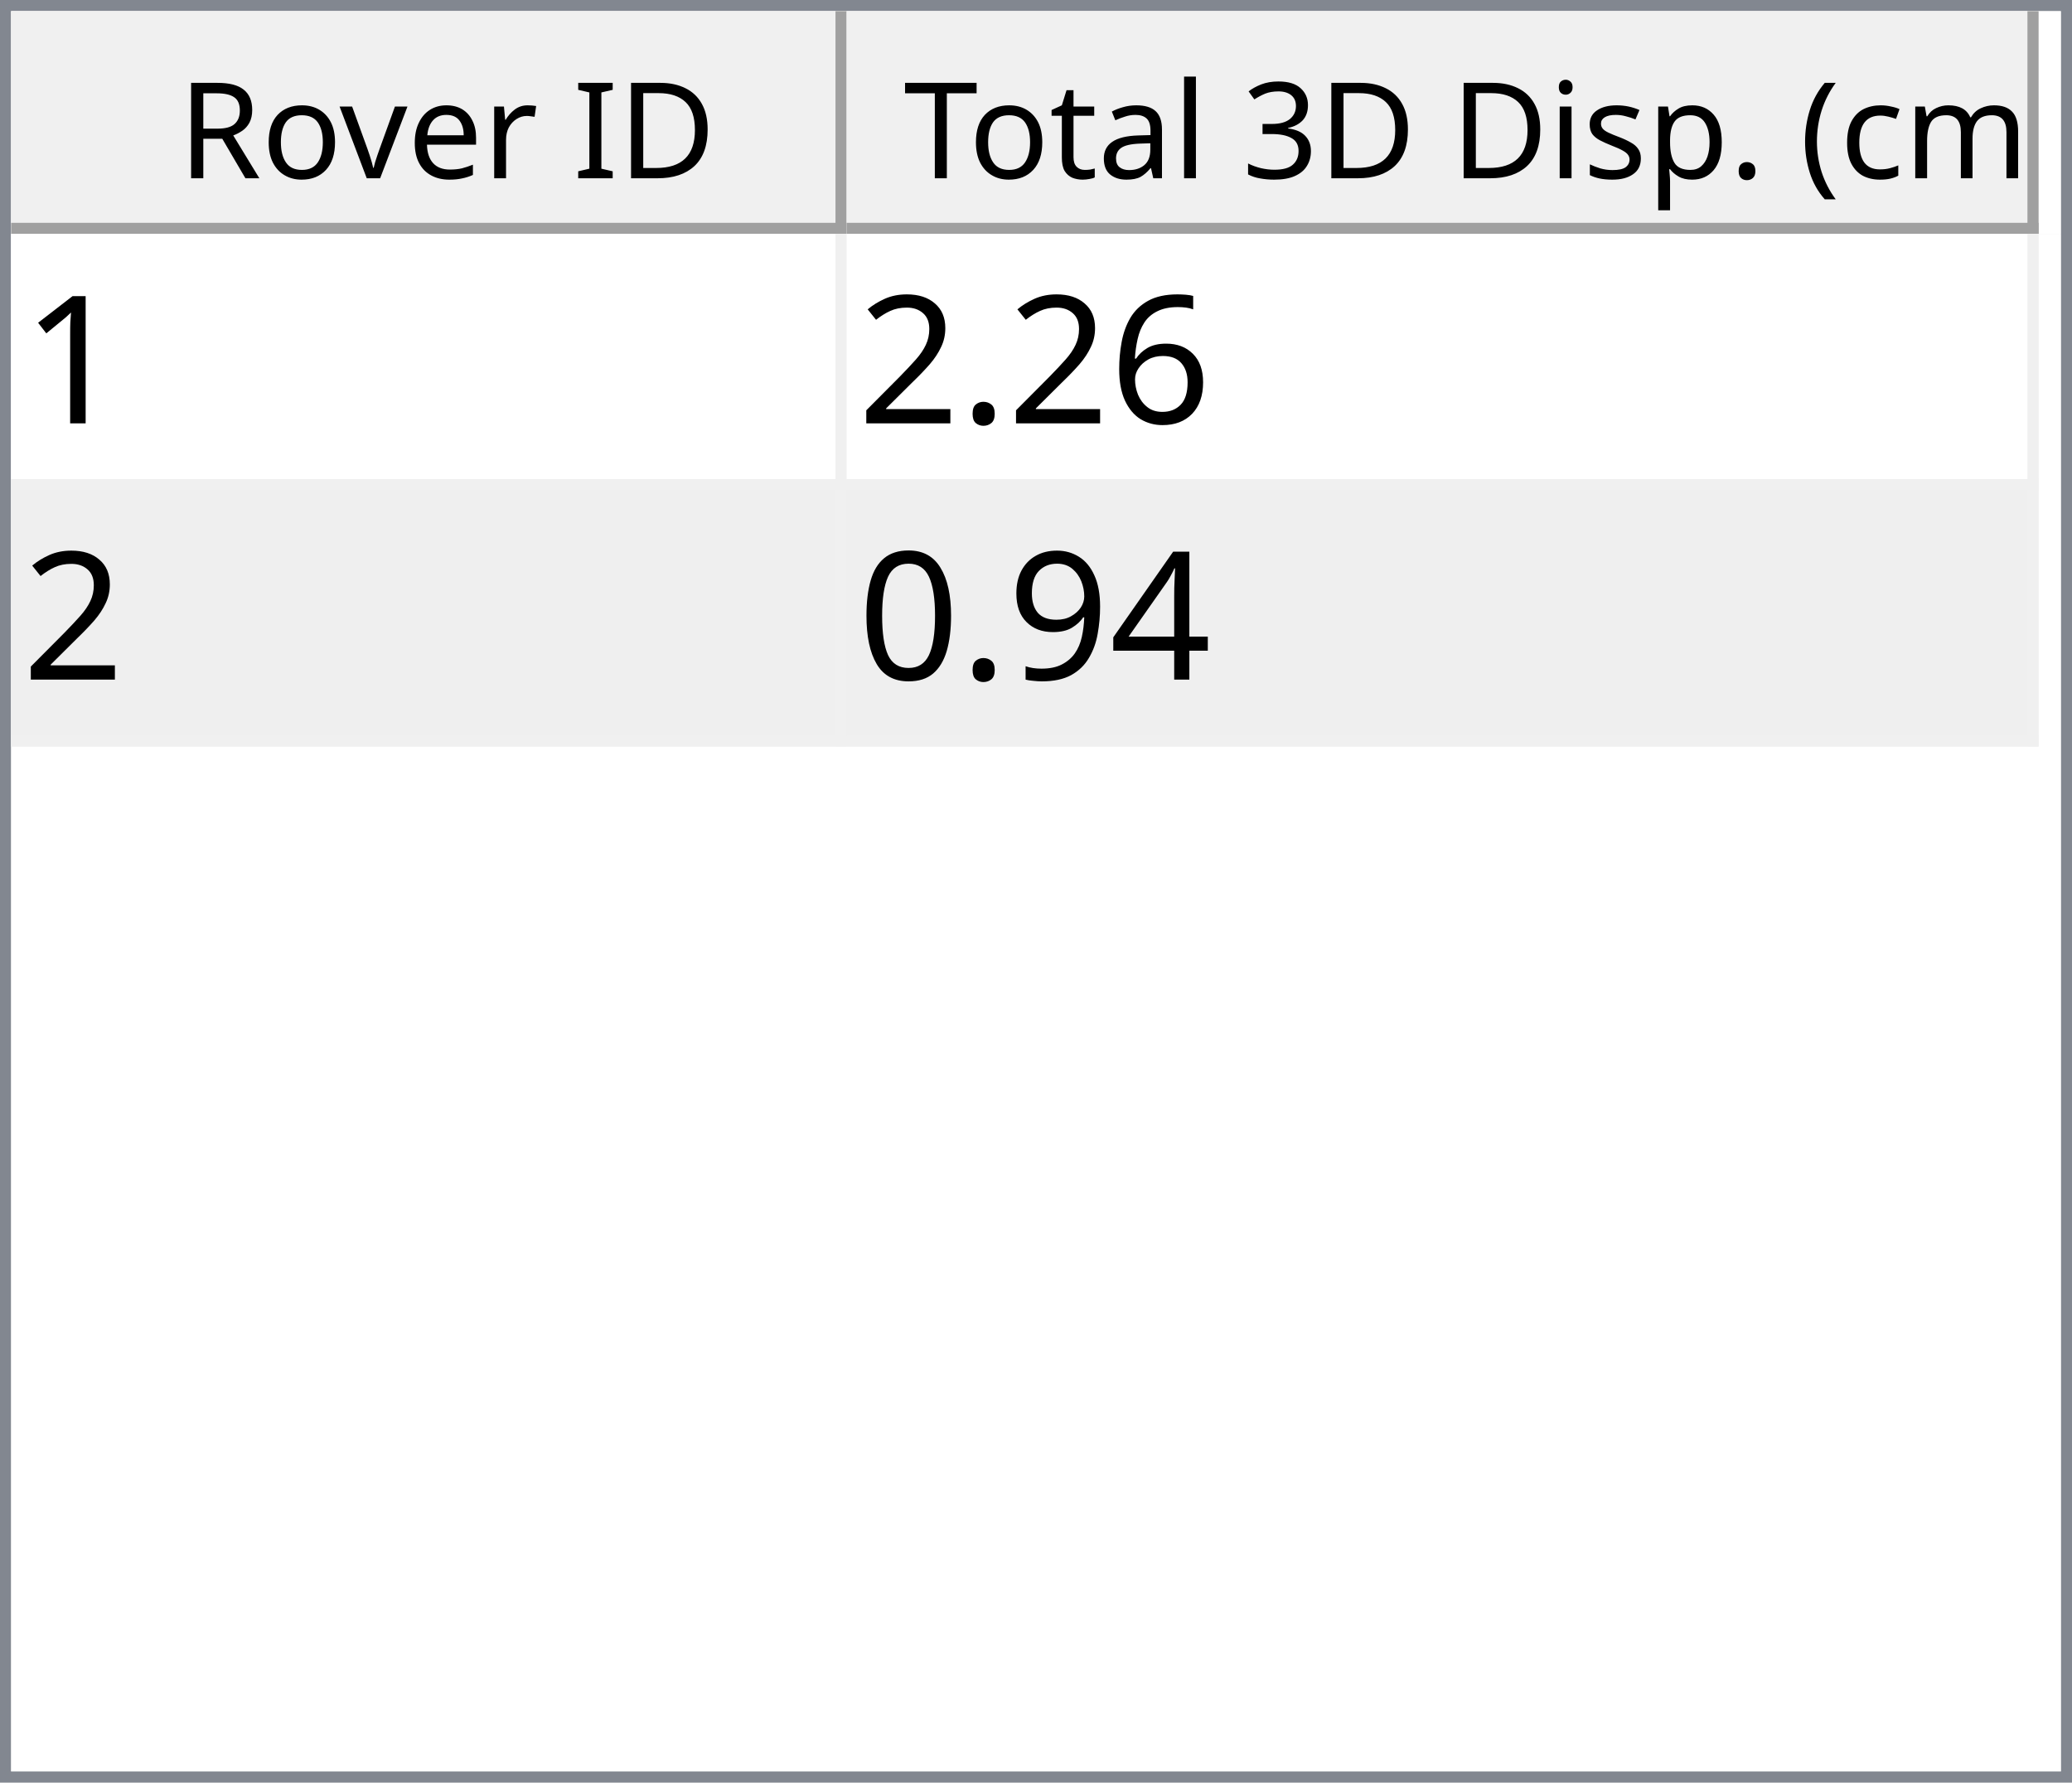
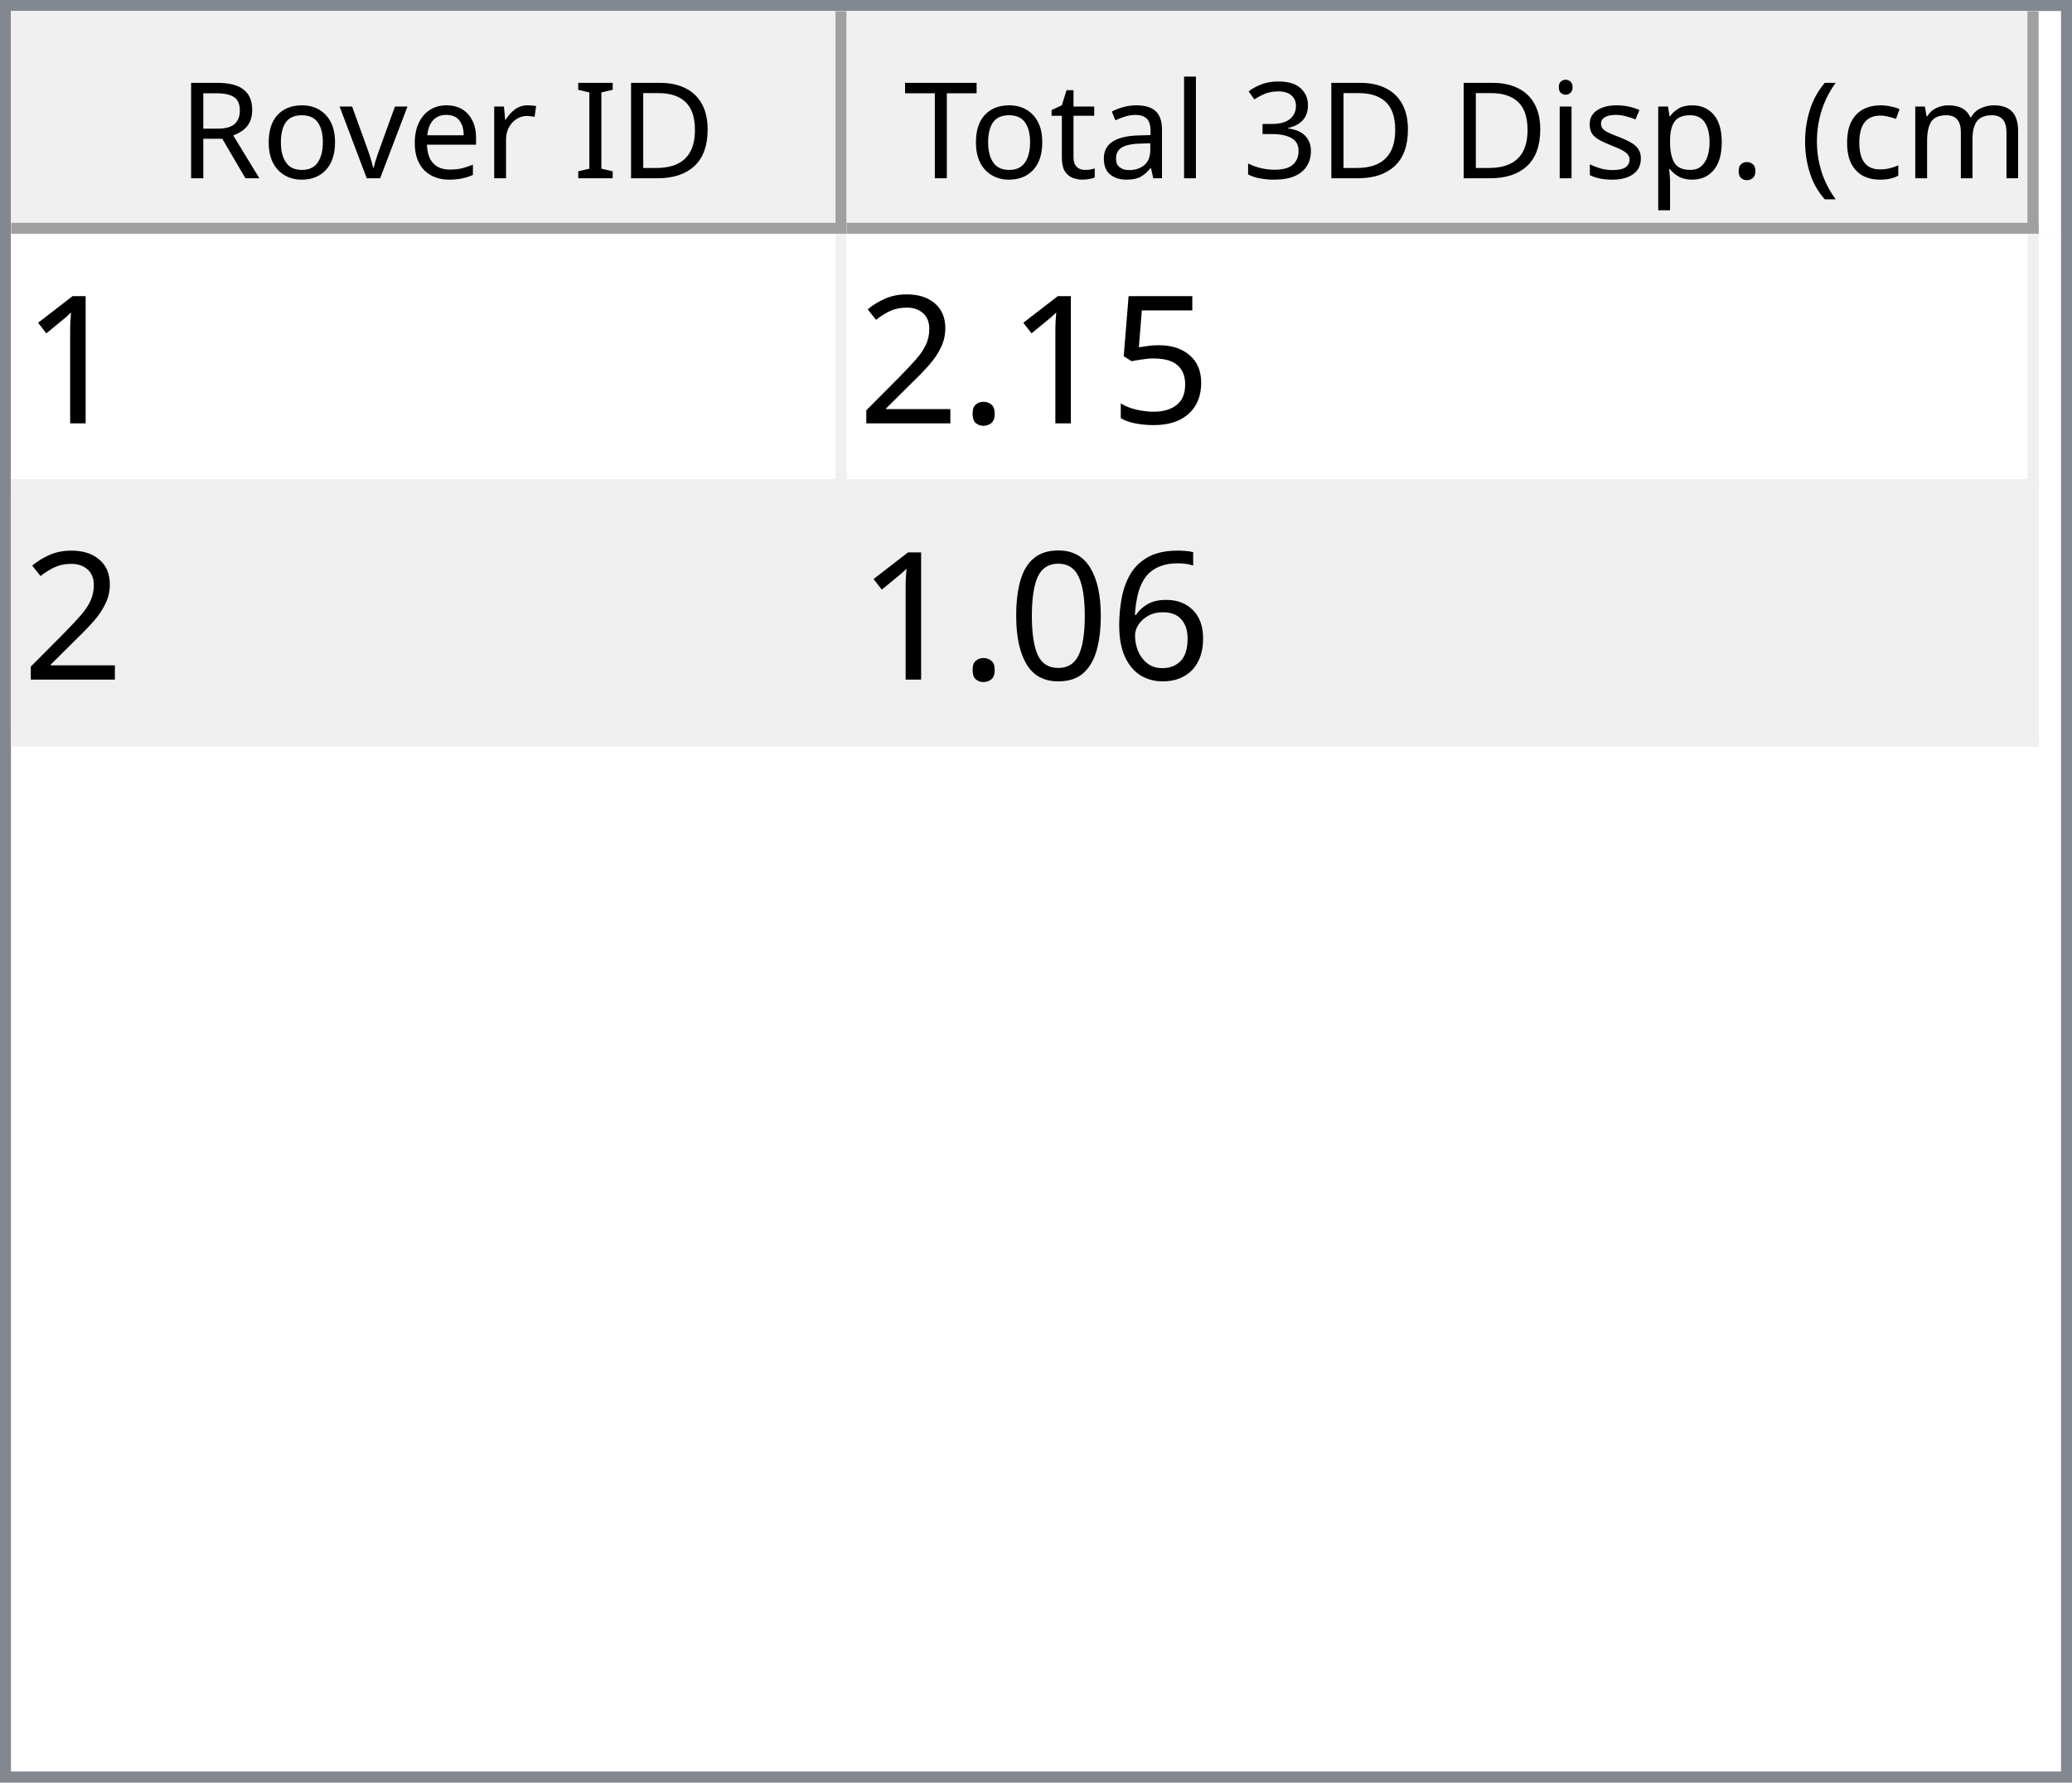
<svg xmlns="http://www.w3.org/2000/svg" style="fill-opacity:1; color-rendering:auto; color-interpolation:auto; text-rendering:auto; stroke:black; stroke-linecap:square; stroke-miterlimit:10; shape-rendering:auto; stroke-opacity:1; fill:black; stroke-dasharray:none; font-weight:normal; stroke-width:1; font-family:'Dialog'; font-style:normal; stroke-linejoin:miter; font-size:12px; stroke-dashoffset:0; image-rendering:auto;" width="186" height="160">
  <defs id="genericDefs" />
  <g>
    <defs id="defs1">
      <clipPath clipPathUnits="userSpaceOnUse" id="clipPath1">
        <path d="M0 0 L186 0 L186 160 L0 160 L0 0 Z" />
      </clipPath>
      <clipPath clipPathUnits="userSpaceOnUse" id="clipPath2">
        <path d="M0 0 L0 160 L186 160 L186 0 Z" />
      </clipPath>
      <clipPath clipPathUnits="userSpaceOnUse" id="clipPath3">
        <path d="M0 0 L0 20 L184 20 L184 0 Z" />
      </clipPath>
      <clipPath clipPathUnits="userSpaceOnUse" id="clipPath4">
        <path d="M0 0 L0 20 L75 20 L75 0 Z" />
      </clipPath>
      <clipPath clipPathUnits="userSpaceOnUse" id="clipPath5">
        <path d="M1 1 L1 19 L74 19 L74 1 Z" />
      </clipPath>
      <clipPath clipPathUnits="userSpaceOnUse" id="clipPath6">
        <path d="M0 0 L0 18 L73 18 L73 0 Z" />
      </clipPath>
      <clipPath clipPathUnits="userSpaceOnUse" id="clipPath7">
        <path d="M-0.5 -0.5 L-0.5 19.5 L74.5 19.5 L74.5 -0.5 Z" />
      </clipPath>
      <clipPath clipPathUnits="userSpaceOnUse" id="clipPath8">
        <path d="M0 0 L0 20 L107 20 L107 0 Z" />
      </clipPath>
      <clipPath clipPathUnits="userSpaceOnUse" id="clipPath9">
        <path d="M1 1 L1 19 L106 19 L106 1 Z" />
      </clipPath>
      <clipPath clipPathUnits="userSpaceOnUse" id="clipPath10">
        <path d="M0 0 L0 18 L105 18 L105 0 Z" />
      </clipPath>
      <clipPath clipPathUnits="userSpaceOnUse" id="clipPath11">
        <path d="M-0.5 -0.5 L-0.5 19.5 L106.5 19.5 L106.5 -0.5 Z" />
      </clipPath>
      <clipPath clipPathUnits="userSpaceOnUse" id="clipPath12">
        <path d="M0 0 L0 138 L184 138 L184 0 Z" />
      </clipPath>
      <clipPath clipPathUnits="userSpaceOnUse" id="clipPath13">
        <path d="M0 0 L0 46 L182 46 L182 0 Z" />
      </clipPath>
      <clipPath clipPathUnits="userSpaceOnUse" id="clipPath14">
        <path d="M-0.5 -0.5 L-0.5 45.5 L181.5 45.5 L181.5 -0.5 Z" />
      </clipPath>
      <clipPath clipPathUnits="userSpaceOnUse" id="clipPath15">
        <path d="M0 0 L0 22 L74 22 L74 0 Z" />
      </clipPath>
      <clipPath clipPathUnits="userSpaceOnUse" id="clipPath16">
        <path d="M0 0 L0 22 L106 22 L106 0 Z" />
      </clipPath>
      <font horiz-adv-x="64.551" id="font1">
        <font-face ascent="107.91" descent="25.098" units-per-em="100" style="font-style:normal; font-family:Segoe UI; font-weight:normal;" />
        <missing-glyph horiz-adv-x="64.551" d="M8.109 0 L8.109 68.266 L56.453 68.266 L56.453 0 L8.109 0 ZM15.328 7.234 L49.219 7.234 L49.219 61.031 L15.328 61.031 L15.328 7.234 Z" />
        <glyph unicode="D" horiz-adv-x="70.117" d="M9.188 0 L9.188 70.016 L28.516 70.016 Q65.531 70.016 65.531 35.891 Q65.531 19.672 55.25 9.836 Q44.969 0 27.734 0 L9.188 0 ZM17.391 62.594 L17.391 7.422 L27.828 7.422 Q41.609 7.422 49.273 14.797 Q56.938 22.172 56.938 35.688 Q56.938 62.594 28.328 62.594 L17.391 62.594 Z" />
        <glyph unicode="I" horiz-adv-x="26.611" d="M17.391 0 L9.188 0 L9.188 70.016 L17.391 70.016 L17.391 0 Z" />
        <glyph unicode=" " horiz-adv-x="27.393" d="" />
        <glyph unicode="r" horiz-adv-x="34.766" d="M34.188 41.891 Q32.078 43.5 28.125 43.5 Q23 43.5 19.555 38.672 Q16.109 33.844 16.109 25.484 L16.109 0 L8.109 0 L8.109 50 L16.109 50 L16.109 39.703 L16.312 39.703 Q18.016 44.969 21.531 47.922 Q25.047 50.875 29.391 50.875 Q32.516 50.875 34.188 50.203 L34.188 41.891 Z" />
        <glyph unicode="e" horiz-adv-x="52.295" d="M48.297 23 L12.984 23 Q13.188 14.656 17.484 10.109 Q21.781 5.562 29.297 5.562 Q37.75 5.562 44.828 11.141 L44.828 3.609 Q38.234 -1.172 27.391 -1.172 Q16.797 -1.172 10.742 5.641 Q4.688 12.453 4.688 24.812 Q4.688 36.469 11.305 43.82 Q17.922 51.172 27.734 51.172 Q37.547 51.172 42.922 44.828 Q48.297 38.484 48.297 27.203 L48.297 23 ZM40.094 29.781 Q40.047 36.719 36.75 40.578 Q33.453 44.438 27.594 44.438 Q21.922 44.438 17.969 40.383 Q14.016 36.328 13.094 29.781 L40.094 29.781 Z" />
        <glyph unicode="v" horiz-adv-x="47.9" d="M47.406 50 L27.484 0 L19.625 0 L0.688 50 L9.469 50 L22.172 13.672 Q23.578 9.672 23.922 6.688 L24.125 6.688 Q24.609 10.453 25.688 13.484 L38.969 50 L47.406 50 Z" />
        <glyph unicode="o" horiz-adv-x="58.594" d="M29 -1.172 Q17.922 -1.172 11.305 5.836 Q4.688 12.844 4.688 24.422 Q4.688 37.016 11.57 44.094 Q18.453 51.172 30.172 51.172 Q41.359 51.172 47.633 44.289 Q53.906 37.406 53.906 25.203 Q53.906 13.234 47.141 6.031 Q40.375 -1.172 29 -1.172 ZM29.594 44.438 Q21.875 44.438 17.383 39.188 Q12.891 33.938 12.891 24.703 Q12.891 15.828 17.43 10.695 Q21.969 5.562 29.594 5.562 Q37.359 5.562 41.531 10.594 Q45.703 15.625 45.703 24.906 Q45.703 34.281 41.531 39.359 Q37.359 44.438 29.594 44.438 Z" />
        <glyph unicode="R" horiz-adv-x="59.814" d="M59.375 0 L49.609 0 L37.891 19.625 Q36.281 22.359 34.766 24.289 Q33.25 26.219 31.664 27.438 Q30.078 28.656 28.25 29.219 Q26.422 29.781 24.125 29.781 L17.391 29.781 L17.391 0 L9.188 0 L9.188 70.016 L30.078 70.016 Q34.672 70.016 38.555 68.867 Q42.438 67.719 45.289 65.375 Q48.141 63.031 49.758 59.547 Q51.375 56.062 51.375 51.375 Q51.375 47.703 50.273 44.656 Q49.172 41.609 47.148 39.211 Q45.125 36.812 42.266 35.133 Q39.406 33.453 35.844 32.516 L35.844 32.328 Q37.594 31.547 38.891 30.547 Q40.188 29.547 41.359 28.18 Q42.531 26.812 43.68 25.078 Q44.828 23.344 46.234 21.047 L59.375 0 ZM17.391 62.594 L17.391 37.203 L28.516 37.203 Q31.594 37.203 34.203 38.133 Q36.812 39.062 38.719 40.797 Q40.625 42.531 41.703 45.047 Q42.781 47.562 42.781 50.688 Q42.781 56.297 39.141 59.445 Q35.5 62.594 28.609 62.594 L17.391 62.594 Z" />
        <glyph unicode=")" horiz-adv-x="30.176" d="M8.297 -15.922 L1.172 -15.922 Q16.406 2.344 16.406 26.812 Q16.406 51.469 1.078 70.016 L8.297 70.016 Q23.531 52.156 23.531 26.703 Q23.531 1.375 8.297 -15.922 Z" />
        <glyph unicode="m" horiz-adv-x="86.133" d="M79.109 0 L71.094 0 L71.094 28.719 Q71.094 37.016 68.531 40.727 Q65.969 44.438 59.906 44.438 Q54.781 44.438 51.195 39.75 Q47.609 35.062 47.609 28.516 L47.609 0 L39.594 0 L39.594 29.688 Q39.594 44.438 28.219 44.438 Q22.953 44.438 19.531 40.016 Q16.109 35.594 16.109 28.516 L16.109 0 L8.109 0 L8.109 50 L16.109 50 L16.109 42.094 L16.312 42.094 Q21.625 51.172 31.844 51.172 Q36.969 51.172 40.773 48.312 Q44.578 45.453 46 40.828 Q51.562 51.172 62.594 51.172 Q79.109 51.172 79.109 30.812 L79.109 0 Z" />
        <glyph unicode="c" horiz-adv-x="46.191" d="M42.188 2.297 Q36.422 -1.172 28.516 -1.172 Q17.828 -1.172 11.258 5.789 Q4.688 12.75 4.688 23.828 Q4.688 36.188 11.766 43.68 Q18.844 51.172 30.672 51.172 Q37.25 51.172 42.281 48.734 L42.281 40.531 Q36.719 44.438 30.375 44.438 Q22.703 44.438 17.797 38.945 Q12.891 33.453 12.891 24.516 Q12.891 15.719 17.508 10.641 Q22.125 5.562 29.891 5.562 Q36.422 5.562 42.188 9.906 L42.188 2.297 Z" />
        <glyph unicode="(" horiz-adv-x="30.176" d="M29.109 -15.922 L21.969 -15.922 Q6.844 1.375 6.844 26.703 Q6.844 52.156 21.969 70.016 L29.203 70.016 Q13.875 51.469 13.875 26.812 Q13.875 2.344 29.109 -15.922 Z" />
        <glyph unicode="." horiz-adv-x="21.68" d="M10.891 -1.078 Q8.641 -1.078 7.055 0.539 Q5.469 2.156 5.469 4.391 Q5.469 6.641 7.055 8.273 Q8.641 9.906 10.891 9.906 Q13.188 9.906 14.797 8.273 Q16.406 6.641 16.406 4.391 Q16.406 2.156 14.797 0.539 Q13.188 -1.078 10.891 -1.078 Z" />
        <glyph unicode="p" horiz-adv-x="58.789" d="M16.312 7.234 L16.109 7.234 L16.109 -23 L8.109 -23 L8.109 50 L16.109 50 L16.109 41.219 L16.312 41.219 Q22.219 51.172 33.594 51.172 Q43.266 51.172 48.688 44.461 Q54.109 37.75 54.109 26.469 Q54.109 13.922 48 6.375 Q41.891 -1.172 31.297 -1.172 Q21.578 -1.172 16.312 7.234 ZM16.109 27.391 L16.109 20.406 Q16.109 14.203 20.141 9.883 Q24.172 5.562 30.375 5.562 Q37.641 5.562 41.773 11.133 Q45.906 16.703 45.906 26.609 Q45.906 34.969 42.047 39.703 Q38.188 44.438 31.594 44.438 Q24.609 44.438 20.359 39.578 Q16.109 34.719 16.109 27.391 Z" />
        <glyph unicode="s" horiz-adv-x="42.432" d="M5.078 1.812 L5.078 10.406 Q11.625 5.562 19.484 5.562 Q30.031 5.562 30.031 12.594 Q30.031 14.594 29.125 15.992 Q28.219 17.391 26.68 18.461 Q25.141 19.531 23.07 20.383 Q21 21.234 18.609 22.172 Q15.281 23.484 12.766 24.828 Q10.25 26.172 8.57 27.859 Q6.891 29.547 6.031 31.695 Q5.172 33.844 5.172 36.719 Q5.172 40.234 6.789 42.945 Q8.406 45.656 11.086 47.484 Q13.766 49.312 17.211 50.242 Q20.656 51.172 24.312 51.172 Q30.812 51.172 35.938 48.922 L35.938 40.828 Q30.422 44.438 23.25 44.438 Q21 44.438 19.195 43.922 Q17.391 43.406 16.094 42.477 Q14.797 41.547 14.086 40.258 Q13.375 38.969 13.375 37.406 Q13.375 35.453 14.086 34.133 Q14.797 32.812 16.164 31.789 Q17.531 30.766 19.484 29.938 Q21.438 29.109 23.922 28.125 Q27.25 26.859 29.883 25.516 Q32.516 24.172 34.375 22.484 Q36.234 20.797 37.234 18.602 Q38.234 16.406 38.234 13.375 Q38.234 9.672 36.602 6.938 Q34.969 4.203 32.234 2.398 Q29.5 0.594 25.93 -0.289 Q22.359 -1.172 18.453 -1.172 Q10.75 -1.172 5.078 1.812 Z" />
        <glyph unicode="i" horiz-adv-x="24.219" d="M12.203 62.703 Q10.062 62.703 8.547 64.164 Q7.031 65.625 7.031 67.875 Q7.031 70.125 8.547 71.609 Q10.062 73.094 12.203 73.094 Q14.406 73.094 15.945 71.609 Q17.484 70.125 17.484 67.875 Q17.484 65.719 15.945 64.211 Q14.406 62.703 12.203 62.703 ZM16.109 0 L8.109 0 L8.109 50 L16.109 50 L16.109 0 Z" />
        <glyph unicode="3" horiz-adv-x="53.906" d="M46.531 19.828 Q46.531 15.094 44.75 11.211 Q42.969 7.328 39.719 4.57 Q36.469 1.812 31.93 0.297 Q27.391 -1.219 21.922 -1.219 Q11.922 -1.219 6 2.594 L6 11.188 Q13.094 5.609 22.219 5.609 Q25.875 5.609 28.828 6.539 Q31.781 7.469 33.906 9.227 Q36.031 10.984 37.18 13.477 Q38.328 15.969 38.328 19.094 Q38.328 32.812 18.797 32.812 L12.984 32.812 L12.984 39.594 L18.5 39.594 Q35.797 39.594 35.797 52.484 Q35.797 64.406 22.609 64.406 Q15.188 64.406 8.688 59.422 L8.688 67.188 Q15.375 71.188 24.609 71.188 Q29 71.188 32.57 69.969 Q36.141 68.75 38.68 66.555 Q41.219 64.359 42.609 61.281 Q44 58.203 44 54.5 Q44 40.672 30.031 36.719 L30.031 36.531 Q33.594 36.141 36.625 34.797 Q39.656 33.453 41.852 31.305 Q44.047 29.156 45.289 26.25 Q46.531 23.344 46.531 19.828 Z" />
        <glyph unicode="l" horiz-adv-x="24.219" d="M16.109 0 L8.109 0 L8.109 74.031 L16.109 74.031 L16.109 0 Z" />
        <glyph unicode="a" horiz-adv-x="50.879" d="M43.891 0 L35.891 0 L35.891 7.812 L35.688 7.812 Q30.469 -1.172 20.312 -1.172 Q12.844 -1.172 8.617 2.781 Q4.391 6.734 4.391 13.281 Q4.391 27.297 20.906 29.594 L35.891 31.688 Q35.891 44.438 25.594 44.438 Q16.547 44.438 9.281 38.281 L9.281 46.484 Q16.656 51.172 26.266 51.172 Q43.891 51.172 43.891 32.516 L43.891 0 ZM35.891 25.297 L23.828 23.641 Q18.266 22.859 15.43 20.875 Q12.594 18.891 12.594 13.875 Q12.594 10.203 15.211 7.883 Q17.828 5.562 22.172 5.562 Q28.125 5.562 32.008 9.742 Q35.891 13.922 35.891 20.312 L35.891 25.297 Z" />
        <glyph unicode="t" horiz-adv-x="33.887" d="M31.297 0.484 Q28.469 -1.078 23.828 -1.078 Q10.688 -1.078 10.688 13.578 L10.688 43.172 L2.094 43.172 L2.094 50 L10.688 50 L10.688 62.203 L18.703 64.797 L18.703 50 L31.297 50 L31.297 43.172 L18.703 43.172 L18.703 14.984 Q18.703 9.969 20.414 7.82 Q22.125 5.672 26.078 5.672 Q29.109 5.672 31.297 7.328 L31.297 0.484 Z" />
        <glyph unicode="T" horiz-adv-x="52.393" d="M50.594 62.594 L30.375 62.594 L30.375 0 L22.172 0 L22.172 62.594 L2 62.594 L2 70.016 L50.594 70.016 L50.594 62.594 Z" />
      </font>
      <font horiz-adv-x="75.0" id="font2">
        <font-face ascent="100.537" descent="21.973" units-per-em="100" style="font-style:normal; font-family:sans-serif; font-weight:normal;" />
        <missing-glyph horiz-adv-x="75.0" d="M12.5 0 L12.5 62.5 L62.5 62.5 L62.5 0 L12.5 0 ZM14.062 1.562 L60.938 1.562 L60.938 60.938 L14.062 60.938 L14.062 1.562 Z" />
        <glyph unicode="1" horiz-adv-x="55.615" d="M37.25 0 L28.469 0 L28.469 56 Q25.297 52.984 20.141 49.953 Q14.984 46.922 10.891 45.406 L10.891 53.906 Q18.266 57.375 23.781 62.305 Q29.297 67.234 31.594 71.875 L37.25 71.875 L37.25 0 Z" />
-         <glyph unicode="6" horiz-adv-x="55.615" d="M49.75 54.047 L41.016 53.375 Q39.844 58.547 37.703 60.891 Q34.125 64.656 28.906 64.656 Q24.703 64.656 21.531 62.312 Q17.391 59.281 14.992 53.469 Q12.594 47.656 12.5 36.922 Q15.672 41.75 20.266 44.094 Q24.859 46.438 29.891 46.438 Q38.672 46.438 44.852 39.969 Q51.031 33.5 51.031 23.25 Q51.031 16.5 48.125 10.719 Q45.219 4.938 40.141 1.859 Q35.062 -1.219 28.609 -1.219 Q17.625 -1.219 10.695 6.859 Q3.766 14.938 3.766 33.5 Q3.766 54.25 11.422 63.672 Q18.109 71.875 29.438 71.875 Q37.891 71.875 43.289 67.141 Q48.688 62.406 49.75 54.047 ZM13.875 23.188 Q13.875 18.656 15.797 14.508 Q17.719 10.359 21.188 8.18 Q24.656 6 28.469 6 Q34.031 6 38.039 10.492 Q42.047 14.984 42.047 22.703 Q42.047 30.125 38.086 34.398 Q34.125 38.672 28.125 38.672 Q22.172 38.672 18.023 34.398 Q13.875 30.125 13.875 23.188 Z" />
+         <glyph unicode="5" horiz-adv-x="55.615" d="M4.156 18.75 L13.375 19.531 Q14.406 12.797 18.141 9.398 Q21.875 6 27.156 6 Q33.5 6 37.891 10.789 Q42.281 15.578 42.281 23.484 Q42.281 31 38.062 35.352 Q33.844 39.703 27 39.703 Q22.75 39.703 19.336 37.773 Q15.922 35.844 13.969 32.766 L5.719 33.844 L12.641 70.609 L48.25 70.609 L48.25 62.203 L19.672 62.203 L15.828 42.969 Q22.266 47.469 29.344 47.469 Q38.719 47.469 45.164 40.969 Q51.609 34.469 51.609 24.266 Q51.609 14.547 45.953 7.469 Q39.062 -1.219 27.156 -1.219 Q17.391 -1.219 11.211 4.25 Q5.031 9.719 4.156 18.75 Z" />
        <glyph unicode="." horiz-adv-x="27.783" d="M9.078 0 L9.078 10.016 L19.094 10.016 L19.094 0 L9.078 0 Z" />
        <glyph unicode="2" horiz-adv-x="55.615" d="M50.344 8.453 L50.344 0 L3.031 0 Q2.938 3.172 4.047 6.109 Q5.859 10.938 9.836 15.625 Q13.812 20.312 21.344 26.469 Q33.016 36.031 37.117 41.625 Q41.219 47.219 41.219 52.203 Q41.219 57.422 37.477 61.008 Q33.734 64.594 27.734 64.594 Q21.391 64.594 17.578 60.789 Q13.766 56.984 13.719 50.25 L4.688 51.172 Q5.609 61.281 11.664 66.578 Q17.719 71.875 27.938 71.875 Q38.234 71.875 44.242 66.164 Q50.25 60.453 50.25 52 Q50.25 47.703 48.492 43.555 Q46.734 39.406 42.656 34.812 Q38.578 30.219 29.109 22.219 Q21.188 15.578 18.945 13.211 Q16.703 10.844 15.234 8.453 L50.344 8.453 Z" />
-         <glyph unicode="4" horiz-adv-x="55.615" d="M32.328 0 L32.328 17.141 L1.266 17.141 L1.266 25.203 L33.938 71.578 L41.109 71.578 L41.109 25.203 L50.781 25.203 L50.781 17.141 L41.109 17.141 L41.109 0 L32.328 0 ZM32.328 25.203 L32.328 57.469 L9.906 25.203 L32.328 25.203 Z" />
-         <glyph unicode="9" horiz-adv-x="55.615" d="M5.469 16.547 L13.922 17.328 Q14.984 11.375 18.016 8.688 Q21.047 6 25.781 6 Q29.828 6 32.883 7.859 Q35.938 9.719 37.891 12.82 Q39.844 15.922 41.164 21.195 Q42.484 26.469 42.484 31.938 Q42.484 32.516 42.438 33.688 Q39.797 29.5 35.234 26.883 Q30.672 24.266 25.344 24.266 Q16.453 24.266 10.305 30.711 Q4.156 37.156 4.156 47.703 Q4.156 58.594 10.578 65.234 Q17 71.875 26.656 71.875 Q33.641 71.875 39.43 68.117 Q45.219 64.359 48.219 57.398 Q51.219 50.438 51.219 37.25 Q51.219 23.531 48.242 15.406 Q45.266 7.281 39.383 3.031 Q33.5 -1.219 25.594 -1.219 Q17.188 -1.219 11.867 3.445 Q6.547 8.109 5.469 16.547 ZM41.453 48.141 Q41.453 55.719 37.43 60.156 Q33.406 64.594 27.734 64.594 Q21.875 64.594 17.531 59.812 Q13.188 55.031 13.188 47.406 Q13.188 40.578 17.312 36.305 Q21.438 32.031 27.484 32.031 Q33.594 32.031 37.523 36.305 Q41.453 40.578 41.453 48.141 Z" />
+         <glyph unicode="6" horiz-adv-x="55.615" d="M49.75 54.047 L41.016 53.375 Q39.844 58.547 37.703 60.891 Q34.125 64.656 28.906 64.656 Q24.703 64.656 21.531 62.312 Q17.391 59.281 14.992 53.469 Q12.594 47.656 12.5 36.922 Q15.672 41.75 20.266 44.094 Q24.859 46.438 29.891 46.438 Q38.672 46.438 44.852 39.969 Q51.031 33.5 51.031 23.25 Q51.031 16.5 48.125 10.719 Q45.219 4.938 40.141 1.859 Q35.062 -1.219 28.609 -1.219 Q17.625 -1.219 10.695 6.859 Q3.766 14.938 3.766 33.5 Q3.766 54.25 11.422 63.672 Q18.109 71.875 29.438 71.875 Q37.891 71.875 43.289 67.141 Q48.688 62.406 49.75 54.047 ZM13.875 23.188 Q13.875 18.656 15.797 14.508 Q17.719 10.359 21.188 8.18 Q24.656 6 28.469 6 Q34.031 6 38.039 10.492 Q42.047 14.984 42.047 22.703 Q42.047 30.125 38.086 34.398 Q34.125 38.672 28.125 38.672 Q22.172 38.672 18.023 34.398 Q13.875 30.125 13.875 23.188 Z" />
        <glyph unicode="0" horiz-adv-x="55.615" d="M4.156 35.297 Q4.156 48 6.766 55.742 Q9.375 63.484 14.523 67.68 Q19.672 71.875 27.484 71.875 Q33.25 71.875 37.594 69.555 Q41.938 67.234 44.773 62.867 Q47.609 58.5 49.219 52.227 Q50.828 45.953 50.828 35.297 Q50.828 22.703 48.242 14.969 Q45.656 7.234 40.508 3.008 Q35.359 -1.219 27.484 -1.219 Q17.141 -1.219 11.234 6.203 Q4.156 15.141 4.156 35.297 ZM13.188 35.297 Q13.188 17.672 17.312 11.836 Q21.438 6 27.484 6 Q33.547 6 37.672 11.859 Q41.797 17.719 41.797 35.297 Q41.797 52.984 37.672 58.789 Q33.547 64.594 27.391 64.594 Q21.344 64.594 17.719 59.469 Q13.188 52.938 13.188 35.297 Z" />
      </font>
    </defs>
    <g style="fill:white; stroke:white;">
      <rect x="0" y="0" width="186" style="clip-path:url(#clipPath1); stroke:none;" height="160" />
    </g>
    <g style="fill:white; text-rendering:optimizeSpeed; color-rendering:optimizeSpeed; image-rendering:optimizeSpeed; shape-rendering:crispEdges; stroke:white; color-interpolation:sRGB;">
      <rect x="0" width="186" height="160" y="0" style="stroke:none;" />
      <path style="stroke:none;" d="M0 160 L186 160 L186 0 L0 0 Z" />
    </g>
    <g style="fill:rgb(240,240,240); font-family:'Segoe UI'; stroke:rgb(240,240,240);">
      <rect x="0" y="0" width="186" style="clip-path:url(#clipPath2); stroke:none;" height="160" />
    </g>
    <g style="fill:rgb(130,135,144); font-family:'Segoe UI'; stroke:rgb(130,135,144);">
      <path d="M0 0 L186 0 L186 160 L0 160 L0 0 ZM1 1 L185 1 L185 159 L1 159 L1 1 Z" style="fill-rule:evenodd; clip-path:url(#clipPath2); stroke:none;" />
    </g>
    <g style="fill:white; font-family:'Segoe UI'; stroke:white;" transform="translate(1,1)">
      <rect x="0" y="0" width="184" style="clip-path:url(#clipPath3); stroke:none;" height="20" />
    </g>
    <g style="fill:rgb(240,240,240); font-family:'Segoe UI'; stroke:rgb(240,240,240);" transform="translate(1,1)">
      <rect x="0" y="0" width="75" style="clip-path:url(#clipPath4); stroke:none;" height="20" />
    </g>
    <g style="font-family:'Segoe UI';" transform="translate(2,2)">
      <text x="14" xml:space="preserve" y="14" style="clip-path:url(#clipPath6); stroke:none;">Rover ID</text>
    </g>
    <g style="fill:rgb(160,160,160); font-family:'Segoe UI'; stroke:rgb(160,160,160); stroke-linejoin:bevel;" transform="translate(1.5,1.5)">
      <line x1="74" x2="74" y1="0" style="fill:none; clip-path:url(#clipPath7);" y2="19" />
    </g>
    <g style="fill:rgb(160,160,160); font-family:'Segoe UI'; stroke:rgb(160,160,160); stroke-linejoin:bevel;" transform="matrix(1,0,0,1,1,1) translate(0.5,0.5)">
      <line x1="0" x2="74" y1="19" style="fill:none; clip-path:url(#clipPath7);" y2="19" />
    </g>
    <g style="fill:rgb(240,240,240); font-family:'Segoe UI'; stroke:rgb(240,240,240);" transform="translate(76,1)">
      <rect x="0" y="0" width="107" style="clip-path:url(#clipPath8); stroke:none;" height="20" />
    </g>
    <g style="font-family:'Segoe UI';" transform="translate(77,2)">
      <text x="1" xml:space="preserve" y="14" style="clip-path:url(#clipPath10); stroke:none;"> Total 3D Disp. (cm)</text>
    </g>
    <g style="fill:rgb(160,160,160); font-family:'Segoe UI'; stroke:rgb(160,160,160); stroke-linejoin:bevel;" transform="translate(76.5,1.5)">
      <line x1="106" x2="106" y1="0" style="fill:none; clip-path:url(#clipPath11);" y2="19" />
    </g>
    <g style="fill:rgb(160,160,160); font-family:'Segoe UI'; stroke:rgb(160,160,160); stroke-linejoin:bevel;" transform="matrix(1,0,0,1,76,1) translate(0.5,0.5)">
      <line x1="0" x2="106" y1="19" style="fill:none; clip-path:url(#clipPath11);" y2="19" />
    </g>
    <g style="fill:white; font-family:'Segoe UI'; stroke:white;" transform="translate(1,21)">
      <rect x="0" y="0" width="184" style="clip-path:url(#clipPath12); stroke:none;" height="138" />
    </g>
    <g style="fill:rgb(240,240,240); font-size:16px; font-family:sans-serif; stroke:rgb(240,240,240);" transform="translate(1,21)">
      <rect x="0" y="0" width="182" style="clip-path:url(#clipPath13); stroke:none;" height="46" />
      <line transform="translate(0.5,0.5)" x1="0" x2="181" y1="22" style="clip-path:url(#clipPath14); fill:none; stroke-linejoin:bevel;" y2="22" />
    </g>
    <g transform="matrix(1,0,0,1,1,21) translate(0.5,0.5)" style="fill:rgb(240,240,240); font-size:16px; font-family:sans-serif; stroke:rgb(240,240,240); stroke-linejoin:bevel;">
      <line x1="0" x2="181" y1="45" style="fill:none; clip-path:url(#clipPath14);" y2="45" />
    </g>
    <g transform="matrix(1,0,0,1,1,21) translate(0.5,0.5)" style="fill:rgb(240,240,240); font-size:16px; font-family:sans-serif; stroke:rgb(240,240,240); stroke-linejoin:bevel;">
      <line x1="74" x2="74" y1="0" style="fill:none; clip-path:url(#clipPath14);" y2="45" />
    </g>
    <g transform="matrix(1,0,0,1,1,21) translate(0.5,0.5)" style="fill:rgb(240,240,240); font-size:16px; font-family:sans-serif; stroke:rgb(240,240,240); stroke-linejoin:bevel;">
      <line x1="181" x2="181" y1="0" style="fill:none; clip-path:url(#clipPath14);" y2="45" />
    </g>
    <g style="fill:white; font-size:16px; font-family:sans-serif; stroke:white;" transform="matrix(1,0,0,1,1,21)">
      <rect x="0" y="0" width="74" style="clip-path:url(#clipPath15); stroke:none;" height="22" />
      <text x="1" y="17" style="fill:black; clip-path:url(#clipPath15); stroke:none;" xml:space="preserve">1</text>
    </g>
    <g style="fill:white; font-size:16px; font-family:sans-serif; stroke:white;" transform="matrix(1,0,0,1,1,21) translate(75,0)">
      <rect x="0" y="0" width="106" style="clip-path:url(#clipPath16); stroke:none;" height="22" />
-       <text x="1" y="17" style="fill:black; clip-path:url(#clipPath16); stroke:none;" xml:space="preserve">2.26</text>
+       <text x="1" y="17" style="fill:black; clip-path:url(#clipPath16); stroke:none;" xml:space="preserve">2.15</text>
    </g>
    <g style="fill:rgb(239,239,239); font-size:16px; font-family:sans-serif; stroke:rgb(239,239,239);" transform="matrix(1,0,0,1,1,21) translate(0,23)">
      <rect x="0" y="0" width="74" style="clip-path:url(#clipPath15); stroke:none;" height="22" />
      <text x="1" y="17" style="fill:black; clip-path:url(#clipPath15); stroke:none;" xml:space="preserve">2</text>
    </g>
    <g style="fill:rgb(239,239,239); font-size:16px; font-family:sans-serif; stroke:rgb(239,239,239);" transform="matrix(1,0,0,1,1,21) translate(75,23)">
      <rect x="0" y="0" width="106" style="clip-path:url(#clipPath16); stroke:none;" height="22" />
-       <text x="1" y="17" style="fill:black; clip-path:url(#clipPath16); stroke:none;" xml:space="preserve">0.94</text>
+       <text x="1" y="17" style="fill:black; clip-path:url(#clipPath16); stroke:none;" xml:space="preserve">1.06</text>
    </g>
  </g>
</svg>
